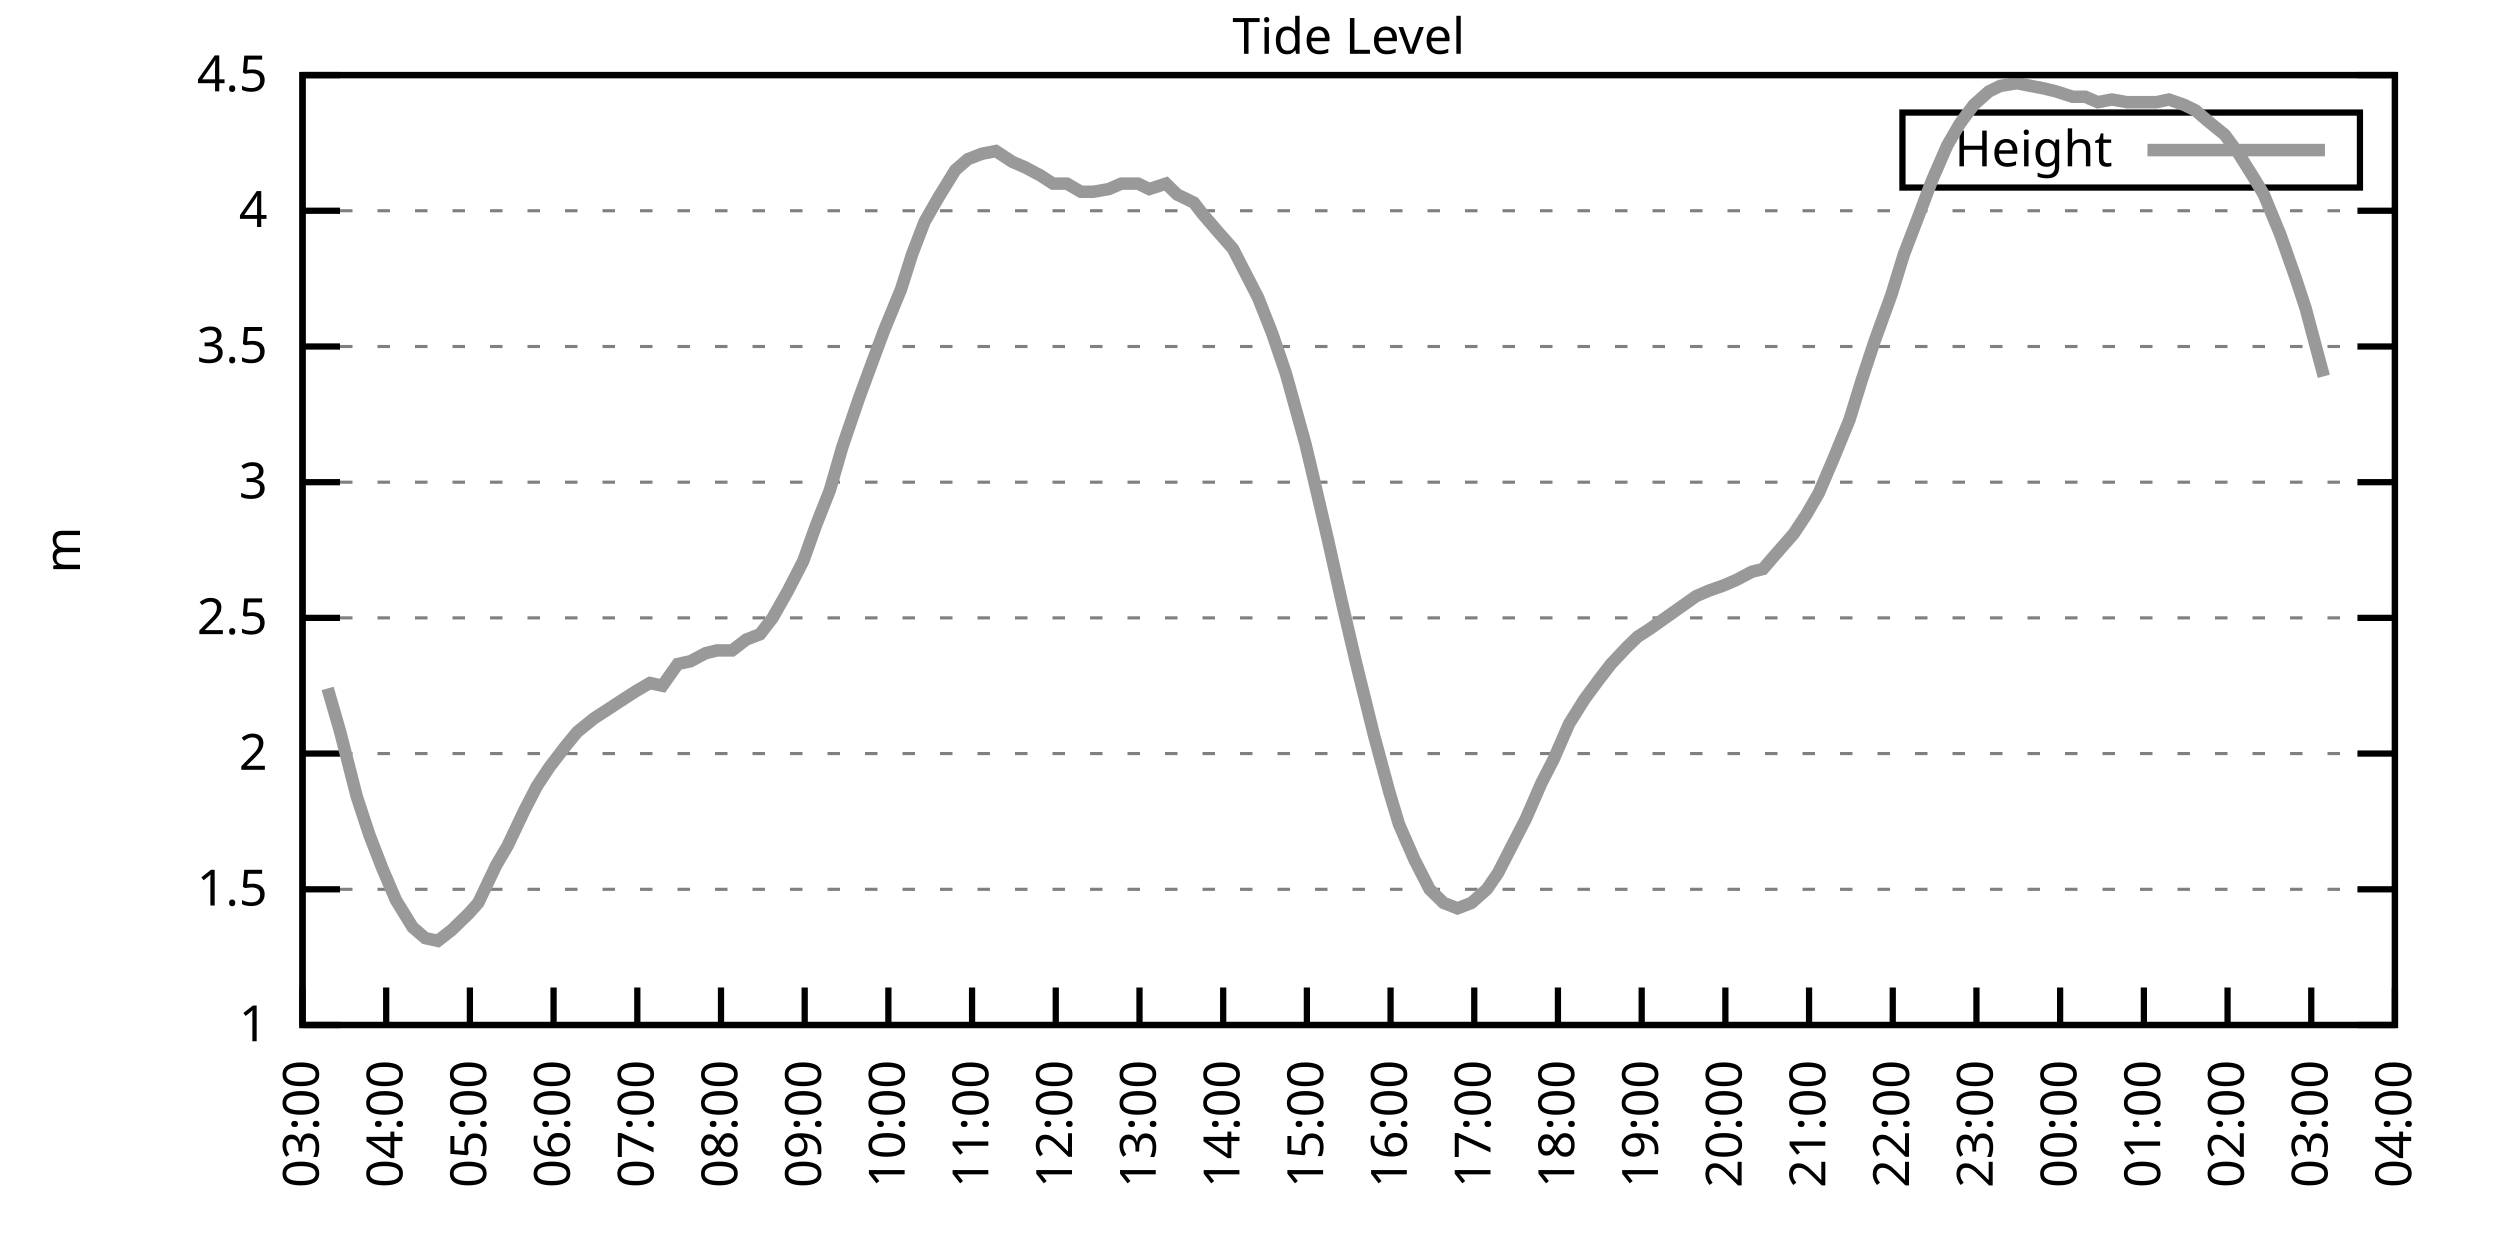
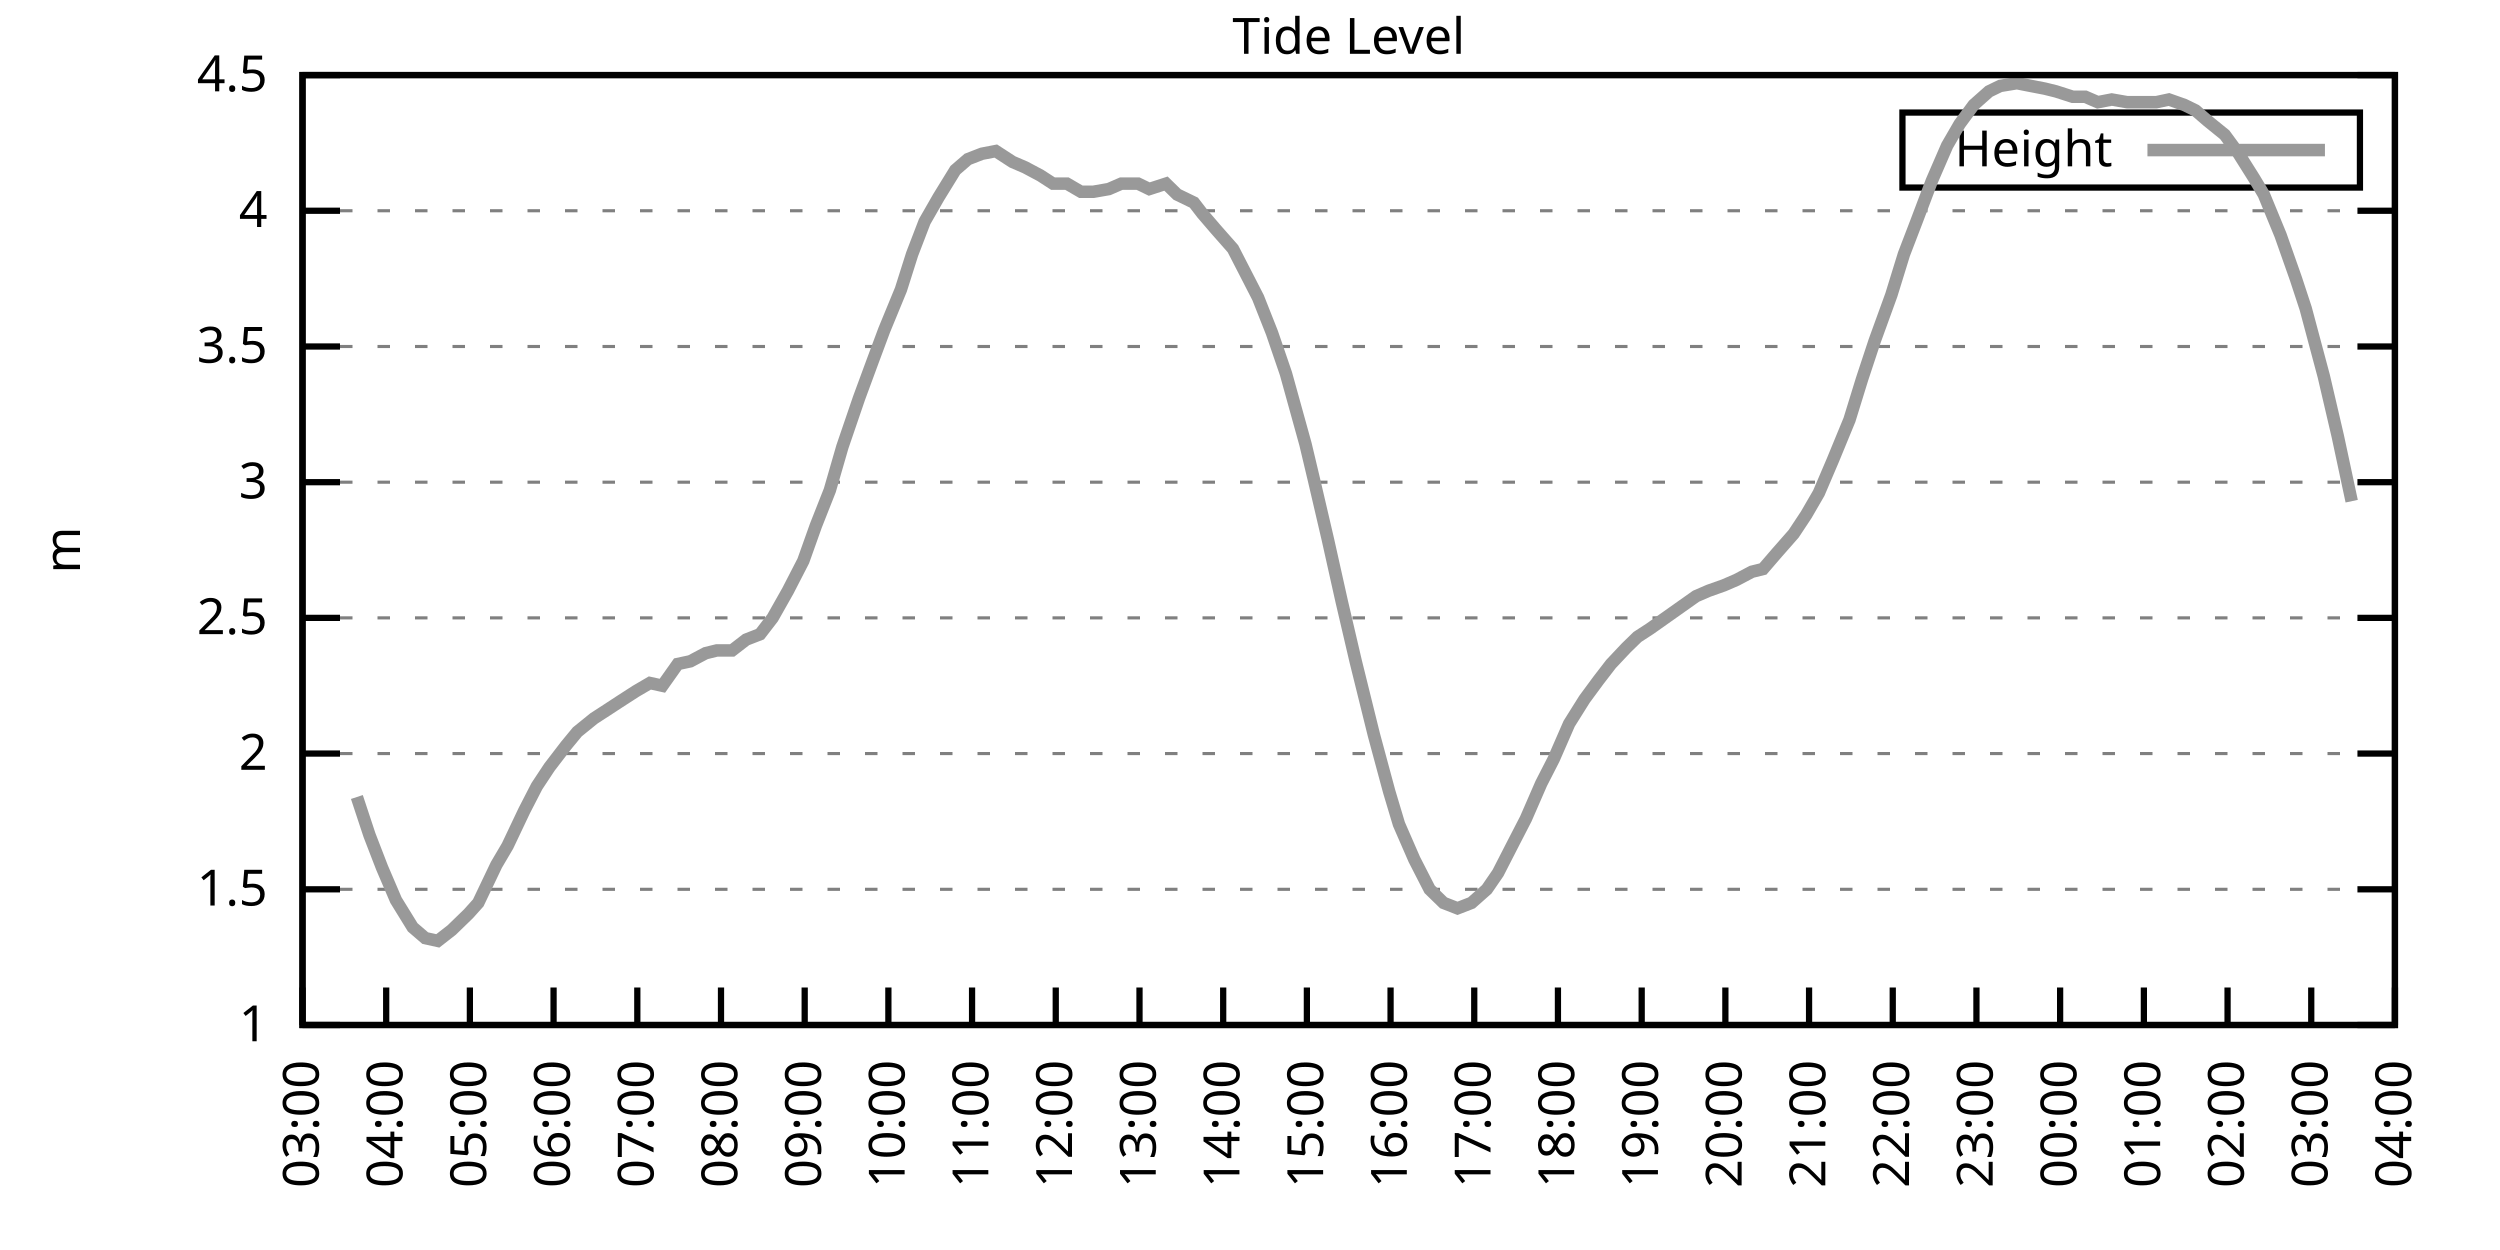
<svg xmlns="http://www.w3.org/2000/svg" xmlns:xlink="http://www.w3.org/1999/xlink" width="400" height="200" viewBox="0 0 400 200">
  <g id="gnuplot_canvas">
    <rect x="0" y="0" width="400" height="200" fill="none" />
    <defs>
      <circle id="gpDot" r="0.5" stroke-width="0.5" stroke="currentColor" />
      <path id="gpPt0" stroke-width="0.333" stroke="currentColor" d="M-1,0 h2 M0,-1 v2" />
      <path id="gpPt1" stroke-width="0.333" stroke="currentColor" d="M-1,-1 L1,1 M1,-1 L-1,1" />
      <path id="gpPt2" stroke-width="0.333" stroke="currentColor" d="M-1,0 L1,0 M0,-1 L0,1 M-1,-1 L1,1 M-1,1 L1,-1" />
      <rect id="gpPt3" stroke-width="0.333" stroke="currentColor" x="-1" y="-1" width="2" height="2" />
      <rect id="gpPt4" stroke-width="0.333" stroke="currentColor" fill="currentColor" x="-1" y="-1" width="2" height="2" />
      <circle id="gpPt5" stroke-width="0.333" stroke="currentColor" cx="0" cy="0" r="1" />
      <use xlink:href="#gpPt5" id="gpPt6" fill="currentColor" stroke="none" />
      <path id="gpPt7" stroke-width="0.333" stroke="currentColor" d="M0,-1.33 L-1.33,0.67 L1.33,0.67 z" />
      <use xlink:href="#gpPt7" id="gpPt8" fill="currentColor" stroke="none" />
      <use xlink:href="#gpPt7" id="gpPt9" stroke="currentColor" transform="rotate(180)" />
      <use xlink:href="#gpPt9" id="gpPt10" fill="currentColor" stroke="none" />
      <use xlink:href="#gpPt3" id="gpPt11" stroke="currentColor" transform="rotate(45)" />
      <use xlink:href="#gpPt11" id="gpPt12" fill="currentColor" stroke="none" />
      <path id="gpPt13" stroke-width="0.333" stroke="currentColor" d="M0,1.330 L1.265,0.411 L0.782,-1.067 L-0.782,-1.076 L-1.265,0.411 z" />
      <use xlink:href="#gpPt13" id="gpPt14" fill="currentColor" stroke="none" />
      <filter id="textbox" filterUnits="objectBoundingBox" x="0" y="0" height="1" width="1">
        <feFlood flood-color="white" flood-opacity="1" result="bgnd" />
        <feComposite in="SourceGraphic" in2="bgnd" operator="atop" />
      </filter>
      <filter id="greybox" filterUnits="objectBoundingBox" x="0" y="0" height="1" width="1">
        <feFlood flood-color="lightgrey" flood-opacity="1" result="grey" />
        <feComposite in="SourceGraphic" in2="grey" operator="atop" />
      </filter>
    </defs>
    <g fill="none" color="white" stroke="currentColor" stroke-width="1.00" stroke-linecap="butt" stroke-linejoin="miter">
</g>
    <g fill="none" color="black" stroke="currentColor" stroke-width="1.00" stroke-linecap="butt" stroke-linejoin="miter">
      <g stroke="none" shape-rendering="crispEdges">
        <polygon fill="rgb(255, 255, 255)" points="48.40,164.00 383.18,164.00 383.18,12.02 48.40,12.02 " />
      </g>
    </g>
    <g fill="none" color="black" stroke="currentColor" stroke-width="1.00" stroke-linecap="butt" stroke-linejoin="miter">
</g>
    <g fill="none" color="black" stroke="black" stroke-width="0.50" stroke-linecap="butt" stroke-linejoin="miter">
</g>
    <g fill="none" color="gray" stroke="currentColor" stroke-width="0.50" stroke-linecap="butt" stroke-linejoin="miter">
      <path stroke="gray" stroke-dasharray="2,4" class="gridline" d="M48.40,164.00 L383.19,164.00  " />
    </g>
    <g fill="none" color="gray" stroke="gray" stroke-width="1.00" stroke-linecap="butt" stroke-linejoin="miter">
</g>
    <g fill="none" color="black" stroke="currentColor" stroke-width="1.00" stroke-linecap="butt" stroke-linejoin="miter">
      <path stroke="black" d="M48.40,164.00 L54.40,164.00 M383.19,164.00 L377.19,164.00  " />
      <g transform="translate(42.80,166.60)" stroke="none" fill="black" font-family="Sans" font-size="8.00" text-anchor="end">
        <text>
          <tspan font-family="Sans"> 1</tspan>
        </text>
      </g>
    </g>
    <g fill="none" color="black" stroke="currentColor" stroke-width="1.00" stroke-linecap="butt" stroke-linejoin="miter">
</g>
    <g fill="none" color="black" stroke="black" stroke-width="0.50" stroke-linecap="butt" stroke-linejoin="miter">
</g>
    <g fill="none" color="gray" stroke="currentColor" stroke-width="0.50" stroke-linecap="butt" stroke-linejoin="miter">
      <path stroke="gray" stroke-dasharray="2,4" class="gridline" d="M48.40,142.29 L383.19,142.29  " />
    </g>
    <g fill="none" color="gray" stroke="gray" stroke-width="1.00" stroke-linecap="butt" stroke-linejoin="miter">
</g>
    <g fill="none" color="black" stroke="currentColor" stroke-width="1.00" stroke-linecap="butt" stroke-linejoin="miter">
      <path stroke="black" d="M48.40,142.29 L54.40,142.29 M383.19,142.29 L377.19,142.29  " />
      <g transform="translate(42.80,144.89)" stroke="none" fill="black" font-family="Sans" font-size="8.00" text-anchor="end">
        <text>
          <tspan font-family="Sans"> 1.5</tspan>
        </text>
      </g>
    </g>
    <g fill="none" color="black" stroke="currentColor" stroke-width="1.00" stroke-linecap="butt" stroke-linejoin="miter">
</g>
    <g fill="none" color="black" stroke="black" stroke-width="0.50" stroke-linecap="butt" stroke-linejoin="miter">
</g>
    <g fill="none" color="gray" stroke="currentColor" stroke-width="0.50" stroke-linecap="butt" stroke-linejoin="miter">
      <path stroke="gray" stroke-dasharray="2,4" class="gridline" d="M48.40,120.57 L383.19,120.57  " />
    </g>
    <g fill="none" color="gray" stroke="gray" stroke-width="1.00" stroke-linecap="butt" stroke-linejoin="miter">
</g>
    <g fill="none" color="black" stroke="currentColor" stroke-width="1.00" stroke-linecap="butt" stroke-linejoin="miter">
      <path stroke="black" d="M48.40,120.57 L54.40,120.57 M383.19,120.57 L377.19,120.57  " />
      <g transform="translate(42.80,123.17)" stroke="none" fill="black" font-family="Sans" font-size="8.00" text-anchor="end">
        <text>
          <tspan font-family="Sans"> 2</tspan>
        </text>
      </g>
    </g>
    <g fill="none" color="black" stroke="currentColor" stroke-width="1.00" stroke-linecap="butt" stroke-linejoin="miter">
</g>
    <g fill="none" color="black" stroke="black" stroke-width="0.50" stroke-linecap="butt" stroke-linejoin="miter">
</g>
    <g fill="none" color="gray" stroke="currentColor" stroke-width="0.50" stroke-linecap="butt" stroke-linejoin="miter">
      <path stroke="gray" stroke-dasharray="2,4" class="gridline" d="M48.40,98.86 L383.19,98.86  " />
    </g>
    <g fill="none" color="gray" stroke="gray" stroke-width="1.00" stroke-linecap="butt" stroke-linejoin="miter">
</g>
    <g fill="none" color="black" stroke="currentColor" stroke-width="1.00" stroke-linecap="butt" stroke-linejoin="miter">
      <path stroke="black" d="M48.40,98.86 L54.40,98.86 M383.19,98.86 L377.19,98.86  " />
      <g transform="translate(42.80,101.46)" stroke="none" fill="black" font-family="Sans" font-size="8.00" text-anchor="end">
        <text>
          <tspan font-family="Sans"> 2.5</tspan>
        </text>
      </g>
    </g>
    <g fill="none" color="black" stroke="currentColor" stroke-width="1.00" stroke-linecap="butt" stroke-linejoin="miter">
</g>
    <g fill="none" color="black" stroke="black" stroke-width="0.50" stroke-linecap="butt" stroke-linejoin="miter">
</g>
    <g fill="none" color="gray" stroke="currentColor" stroke-width="0.50" stroke-linecap="butt" stroke-linejoin="miter">
      <path stroke="gray" stroke-dasharray="2,4" class="gridline" d="M48.40,77.15 L383.19,77.15  " />
    </g>
    <g fill="none" color="gray" stroke="gray" stroke-width="1.00" stroke-linecap="butt" stroke-linejoin="miter">
</g>
    <g fill="none" color="black" stroke="currentColor" stroke-width="1.00" stroke-linecap="butt" stroke-linejoin="miter">
      <path stroke="black" d="M48.40,77.15 L54.40,77.15 M383.19,77.15 L377.19,77.15  " />
      <g transform="translate(42.80,79.75)" stroke="none" fill="black" font-family="Sans" font-size="8.00" text-anchor="end">
        <text>
          <tspan font-family="Sans"> 3</tspan>
        </text>
      </g>
    </g>
    <g fill="none" color="black" stroke="currentColor" stroke-width="1.00" stroke-linecap="butt" stroke-linejoin="miter">
</g>
    <g fill="none" color="black" stroke="black" stroke-width="0.50" stroke-linecap="butt" stroke-linejoin="miter">
</g>
    <g fill="none" color="gray" stroke="currentColor" stroke-width="0.50" stroke-linecap="butt" stroke-linejoin="miter">
      <path stroke="gray" stroke-dasharray="2,4" class="gridline" d="M48.40,55.44 L383.19,55.44  " />
    </g>
    <g fill="none" color="gray" stroke="gray" stroke-width="1.00" stroke-linecap="butt" stroke-linejoin="miter">
</g>
    <g fill="none" color="black" stroke="currentColor" stroke-width="1.00" stroke-linecap="butt" stroke-linejoin="miter">
      <path stroke="black" d="M48.40,55.44 L54.40,55.44 M383.19,55.44 L377.19,55.44  " />
      <g transform="translate(42.80,58.04)" stroke="none" fill="black" font-family="Sans" font-size="8.00" text-anchor="end">
        <text>
          <tspan font-family="Sans"> 3.5</tspan>
        </text>
      </g>
    </g>
    <g fill="none" color="black" stroke="currentColor" stroke-width="1.00" stroke-linecap="butt" stroke-linejoin="miter">
</g>
    <g fill="none" color="black" stroke="black" stroke-width="0.50" stroke-linecap="butt" stroke-linejoin="miter">
</g>
    <g fill="none" color="gray" stroke="currentColor" stroke-width="0.50" stroke-linecap="butt" stroke-linejoin="miter">
      <path stroke="gray" stroke-dasharray="2,4" class="gridline" d="M48.40,33.72 L383.19,33.72  " />
    </g>
    <g fill="none" color="gray" stroke="gray" stroke-width="1.00" stroke-linecap="butt" stroke-linejoin="miter">
</g>
    <g fill="none" color="black" stroke="currentColor" stroke-width="1.00" stroke-linecap="butt" stroke-linejoin="miter">
      <path stroke="black" d="M48.40,33.72 L54.40,33.72 M383.19,33.72 L377.19,33.72  " />
      <g transform="translate(42.80,36.32)" stroke="none" fill="black" font-family="Sans" font-size="8.00" text-anchor="end">
        <text>
          <tspan font-family="Sans"> 4</tspan>
        </text>
      </g>
    </g>
    <g fill="none" color="black" stroke="currentColor" stroke-width="1.00" stroke-linecap="butt" stroke-linejoin="miter">
</g>
    <g fill="none" color="black" stroke="black" stroke-width="0.50" stroke-linecap="butt" stroke-linejoin="miter">
</g>
    <g fill="none" color="gray" stroke="currentColor" stroke-width="0.50" stroke-linecap="butt" stroke-linejoin="miter">
      <path stroke="gray" stroke-dasharray="2,4" class="gridline" d="M48.40,12.01 L383.19,12.01  " />
    </g>
    <g fill="none" color="gray" stroke="gray" stroke-width="1.00" stroke-linecap="butt" stroke-linejoin="miter">
</g>
    <g fill="none" color="black" stroke="currentColor" stroke-width="1.00" stroke-linecap="butt" stroke-linejoin="miter">
      <path stroke="black" d="M48.40,12.01 L54.40,12.01 M383.19,12.01 L377.19,12.01  " />
      <g transform="translate(42.80,14.61)" stroke="none" fill="black" font-family="Sans" font-size="8.00" text-anchor="end">
        <text>
          <tspan font-family="Sans"> 4.5</tspan>
        </text>
      </g>
    </g>
    <g fill="none" color="black" stroke="currentColor" stroke-width="1.00" stroke-linecap="butt" stroke-linejoin="miter">
      <path stroke="black" d="M48.40,164.00 L48.40,158.00  " />
      <g transform="translate(51.00,169.60) rotate(270.00)" stroke="none" fill="black" font-family="Sans" font-size="8.00" text-anchor="end">
        <text>
          <tspan font-family="Sans">03:00</tspan>
        </text>
      </g>
    </g>
    <g fill="none" color="black" stroke="currentColor" stroke-width="1.00" stroke-linecap="butt" stroke-linejoin="miter">
      <path stroke="black" d="M61.79,164.00 L61.79,158.00  " />
      <g transform="translate(64.39,169.60) rotate(270.00)" stroke="none" fill="black" font-family="Sans" font-size="8.00" text-anchor="end">
        <text>
          <tspan font-family="Sans">04:00</tspan>
        </text>
      </g>
    </g>
    <g fill="none" color="black" stroke="currentColor" stroke-width="1.00" stroke-linecap="butt" stroke-linejoin="miter">
      <path stroke="black" d="M75.18,164.00 L75.18,158.00  " />
      <g transform="translate(77.78,169.60) rotate(270.00)" stroke="none" fill="black" font-family="Sans" font-size="8.00" text-anchor="end">
        <text>
          <tspan font-family="Sans">05:00</tspan>
        </text>
      </g>
    </g>
    <g fill="none" color="black" stroke="currentColor" stroke-width="1.00" stroke-linecap="butt" stroke-linejoin="miter">
      <path stroke="black" d="M88.57,164.00 L88.57,158.00  " />
      <g transform="translate(91.17,169.60) rotate(270.00)" stroke="none" fill="black" font-family="Sans" font-size="8.00" text-anchor="end">
        <text>
          <tspan font-family="Sans">06:00</tspan>
        </text>
      </g>
    </g>
    <g fill="none" color="black" stroke="currentColor" stroke-width="1.00" stroke-linecap="butt" stroke-linejoin="miter">
      <path stroke="black" d="M101.97,164.00 L101.97,158.00  " />
      <g transform="translate(104.57,169.60) rotate(270.00)" stroke="none" fill="black" font-family="Sans" font-size="8.00" text-anchor="end">
        <text>
          <tspan font-family="Sans">07:00</tspan>
        </text>
      </g>
    </g>
    <g fill="none" color="black" stroke="currentColor" stroke-width="1.00" stroke-linecap="butt" stroke-linejoin="miter">
      <path stroke="black" d="M115.36,164.00 L115.36,158.00  " />
      <g transform="translate(117.96,169.60) rotate(270.00)" stroke="none" fill="black" font-family="Sans" font-size="8.00" text-anchor="end">
        <text>
          <tspan font-family="Sans">08:00</tspan>
        </text>
      </g>
    </g>
    <g fill="none" color="black" stroke="currentColor" stroke-width="1.00" stroke-linecap="butt" stroke-linejoin="miter">
      <path stroke="black" d="M128.75,164.00 L128.75,158.00  " />
      <g transform="translate(131.35,169.60) rotate(270.00)" stroke="none" fill="black" font-family="Sans" font-size="8.00" text-anchor="end">
        <text>
          <tspan font-family="Sans">09:00</tspan>
        </text>
      </g>
    </g>
    <g fill="none" color="black" stroke="currentColor" stroke-width="1.00" stroke-linecap="butt" stroke-linejoin="miter">
      <path stroke="black" d="M142.14,164.00 L142.14,158.00  " />
      <g transform="translate(144.74,169.60) rotate(270.00)" stroke="none" fill="black" font-family="Sans" font-size="8.00" text-anchor="end">
        <text>
          <tspan font-family="Sans">10:00</tspan>
        </text>
      </g>
    </g>
    <g fill="none" color="black" stroke="currentColor" stroke-width="1.00" stroke-linecap="butt" stroke-linejoin="miter">
      <path stroke="black" d="M155.53,164.00 L155.53,158.00  " />
      <g transform="translate(158.13,169.60) rotate(270.00)" stroke="none" fill="black" font-family="Sans" font-size="8.00" text-anchor="end">
        <text>
          <tspan font-family="Sans">11:00</tspan>
        </text>
      </g>
    </g>
    <g fill="none" color="black" stroke="currentColor" stroke-width="1.00" stroke-linecap="butt" stroke-linejoin="miter">
      <path stroke="black" d="M168.92,164.00 L168.92,158.00  " />
      <g transform="translate(171.52,169.60) rotate(270.00)" stroke="none" fill="black" font-family="Sans" font-size="8.00" text-anchor="end">
        <text>
          <tspan font-family="Sans">12:00</tspan>
        </text>
      </g>
    </g>
    <g fill="none" color="black" stroke="currentColor" stroke-width="1.00" stroke-linecap="butt" stroke-linejoin="miter">
      <path stroke="black" d="M182.32,164.00 L182.32,158.00  " />
      <g transform="translate(184.92,169.60) rotate(270.00)" stroke="none" fill="black" font-family="Sans" font-size="8.00" text-anchor="end">
        <text>
          <tspan font-family="Sans">13:00</tspan>
        </text>
      </g>
    </g>
    <g fill="none" color="black" stroke="currentColor" stroke-width="1.00" stroke-linecap="butt" stroke-linejoin="miter">
      <path stroke="black" d="M195.71,164.00 L195.71,158.00  " />
      <g transform="translate(198.31,169.60) rotate(270.00)" stroke="none" fill="black" font-family="Sans" font-size="8.00" text-anchor="end">
        <text>
          <tspan font-family="Sans">14:00</tspan>
        </text>
      </g>
    </g>
    <g fill="none" color="black" stroke="currentColor" stroke-width="1.00" stroke-linecap="butt" stroke-linejoin="miter">
      <path stroke="black" d="M209.10,164.00 L209.10,158.00  " />
      <g transform="translate(211.70,169.60) rotate(270.00)" stroke="none" fill="black" font-family="Sans" font-size="8.00" text-anchor="end">
        <text>
          <tspan font-family="Sans">15:00</tspan>
        </text>
      </g>
    </g>
    <g fill="none" color="black" stroke="currentColor" stroke-width="1.00" stroke-linecap="butt" stroke-linejoin="miter">
      <path stroke="black" d="M222.49,164.00 L222.49,158.00  " />
      <g transform="translate(225.09,169.60) rotate(270.00)" stroke="none" fill="black" font-family="Sans" font-size="8.00" text-anchor="end">
        <text>
          <tspan font-family="Sans">16:00</tspan>
        </text>
      </g>
    </g>
    <g fill="none" color="black" stroke="currentColor" stroke-width="1.00" stroke-linecap="butt" stroke-linejoin="miter">
      <path stroke="black" d="M235.88,164.00 L235.88,158.00  " />
      <g transform="translate(238.48,169.60) rotate(270.00)" stroke="none" fill="black" font-family="Sans" font-size="8.00" text-anchor="end">
        <text>
          <tspan font-family="Sans">17:00</tspan>
        </text>
      </g>
    </g>
    <g fill="none" color="black" stroke="currentColor" stroke-width="1.00" stroke-linecap="butt" stroke-linejoin="miter">
      <path stroke="black" d="M249.27,164.00 L249.27,158.00  " />
      <g transform="translate(251.87,169.60) rotate(270.00)" stroke="none" fill="black" font-family="Sans" font-size="8.00" text-anchor="end">
        <text>
          <tspan font-family="Sans">18:00</tspan>
        </text>
      </g>
    </g>
    <g fill="none" color="black" stroke="currentColor" stroke-width="1.00" stroke-linecap="butt" stroke-linejoin="miter">
      <path stroke="black" d="M262.67,164.00 L262.67,158.00  " />
      <g transform="translate(265.27,169.60) rotate(270.00)" stroke="none" fill="black" font-family="Sans" font-size="8.00" text-anchor="end">
        <text>
          <tspan font-family="Sans">19:00</tspan>
        </text>
      </g>
    </g>
    <g fill="none" color="black" stroke="currentColor" stroke-width="1.00" stroke-linecap="butt" stroke-linejoin="miter">
      <path stroke="black" d="M276.06,164.00 L276.06,158.00  " />
      <g transform="translate(278.66,169.60) rotate(270.00)" stroke="none" fill="black" font-family="Sans" font-size="8.00" text-anchor="end">
        <text>
          <tspan font-family="Sans">20:00</tspan>
        </text>
      </g>
    </g>
    <g fill="none" color="black" stroke="currentColor" stroke-width="1.00" stroke-linecap="butt" stroke-linejoin="miter">
      <path stroke="black" d="M289.45,164.00 L289.45,158.00  " />
      <g transform="translate(292.05,169.60) rotate(270.00)" stroke="none" fill="black" font-family="Sans" font-size="8.00" text-anchor="end">
        <text>
          <tspan font-family="Sans">21:00</tspan>
        </text>
      </g>
    </g>
    <g fill="none" color="black" stroke="currentColor" stroke-width="1.00" stroke-linecap="butt" stroke-linejoin="miter">
      <path stroke="black" d="M302.84,164.00 L302.84,158.00  " />
      <g transform="translate(305.44,169.60) rotate(270.00)" stroke="none" fill="black" font-family="Sans" font-size="8.00" text-anchor="end">
        <text>
          <tspan font-family="Sans">22:00</tspan>
        </text>
      </g>
    </g>
    <g fill="none" color="black" stroke="currentColor" stroke-width="1.00" stroke-linecap="butt" stroke-linejoin="miter">
      <path stroke="black" d="M316.23,164.00 L316.23,158.00  " />
      <g transform="translate(318.83,169.60) rotate(270.00)" stroke="none" fill="black" font-family="Sans" font-size="8.00" text-anchor="end">
        <text>
          <tspan font-family="Sans">23:00</tspan>
        </text>
      </g>
    </g>
    <g fill="none" color="black" stroke="currentColor" stroke-width="1.00" stroke-linecap="butt" stroke-linejoin="miter">
      <path stroke="black" d="M329.62,164.00 L329.62,158.00  " />
      <g transform="translate(332.22,169.60) rotate(270.00)" stroke="none" fill="black" font-family="Sans" font-size="8.00" text-anchor="end">
        <text>
          <tspan font-family="Sans">00:00</tspan>
        </text>
      </g>
    </g>
    <g fill="none" color="black" stroke="currentColor" stroke-width="1.00" stroke-linecap="butt" stroke-linejoin="miter">
      <path stroke="black" d="M343.02,164.00 L343.02,158.00  " />
      <g transform="translate(345.62,169.60) rotate(270.00)" stroke="none" fill="black" font-family="Sans" font-size="8.00" text-anchor="end">
        <text>
          <tspan font-family="Sans">01:00</tspan>
        </text>
      </g>
    </g>
    <g fill="none" color="black" stroke="currentColor" stroke-width="1.00" stroke-linecap="butt" stroke-linejoin="miter">
      <path stroke="black" d="M356.41,164.00 L356.41,158.00  " />
      <g transform="translate(359.01,169.60) rotate(270.00)" stroke="none" fill="black" font-family="Sans" font-size="8.00" text-anchor="end">
        <text>
          <tspan font-family="Sans">02:00</tspan>
        </text>
      </g>
    </g>
    <g fill="none" color="black" stroke="currentColor" stroke-width="1.00" stroke-linecap="butt" stroke-linejoin="miter">
      <path stroke="black" d="M369.80,164.00 L369.80,158.00  " />
      <g transform="translate(372.40,169.60) rotate(270.00)" stroke="none" fill="black" font-family="Sans" font-size="8.00" text-anchor="end">
        <text>
          <tspan font-family="Sans">03:00</tspan>
        </text>
      </g>
    </g>
    <g fill="none" color="black" stroke="currentColor" stroke-width="1.00" stroke-linecap="butt" stroke-linejoin="miter">
      <path stroke="black" d="M383.19,164.00 L383.19,158.00  " />
      <g transform="translate(385.79,169.60) rotate(270.00)" stroke="none" fill="black" font-family="Sans" font-size="8.00" text-anchor="end">
        <text>
          <tspan font-family="Sans">04:00</tspan>
        </text>
      </g>
    </g>
    <g fill="none" color="black" stroke="currentColor" stroke-width="1.00" stroke-linecap="butt" stroke-linejoin="miter">
</g>
    <g fill="none" color="black" stroke="currentColor" stroke-width="1.00" stroke-linecap="butt" stroke-linejoin="miter">
      <path stroke="black" d="M48.40,12.01 L48.40,164.00 L383.19,164.00 L383.19,12.01 L48.40,12.01 Z  " />
    </g>
    <g fill="none" color="black" stroke="currentColor" stroke-width="1.00" stroke-linecap="butt" stroke-linejoin="miter">
</g>
    <g fill="none" color="black" stroke="currentColor" stroke-width="1.00" stroke-linecap="butt" stroke-linejoin="miter">
      <path stroke="black" d="M304.39,30.01 L304.39,18.01 L377.59,18.01 L377.59,30.01 L304.39,30.01 Z  " />
    </g>
    <g id="Tide_level_plot_1">
      <g fill="none" color="white" stroke="black" stroke-width="2.00" stroke-linecap="butt" stroke-linejoin="miter">
</g>
      <g fill="none" color="black" stroke="currentColor" stroke-width="2.00" stroke-linecap="butt" stroke-linejoin="miter">
        <g transform="translate(337.99,26.61)" stroke="none" fill="black" font-family="Sans" font-size="8.00" text-anchor="end">
          <text>
            <tspan font-family="Sans">Height</tspan>
          </text>
        </g>
      </g>
      <g fill="none" color="black" stroke="currentColor" stroke-width="2.00" stroke-linecap="butt" stroke-linejoin="miter">
-         <path stroke="rgb(153, 153, 153)" d="M343.59,24.01 L371.99,24.01 M52.42,110.15 L54.43,117.10 L57.10,127.52 L59.11,133.60 L61.12,138.81 L63.35,144.02   L66.03,148.37 L68.04,150.10 L70.05,150.54 L72.28,148.80 L74.96,146.20 L76.52,144.46 L79.42,138.38 L81.21,135.34   L83.89,129.69 L85.90,125.79 L87.91,122.75 L90.58,119.27 L92.37,117.10 L95.05,114.93 L97.06,113.63 L99.06,112.32   L101.74,110.59 L103.98,109.28 L105.98,109.72 L108.44,106.24 L110.45,105.81 L112.90,104.51 L114.69,104.07 L117.14,104.07   L119.38,102.34 L121.61,101.47 L123.62,98.86 L126.07,94.52 L128.53,89.74 L130.54,84.10 L132.77,78.45 L134.78,71.50   L137.45,63.69 L139.69,57.61 L141.47,52.83 L144.15,46.32 L145.94,40.67 L147.94,35.46 L150.18,31.55 L152.85,27.21   L154.86,25.47 L157.10,24.60 L159.33,24.17 L162.01,25.91 L164.01,26.77 L166.47,28.08 L168.48,29.38 L170.71,29.38   L172.94,30.68 L174.95,30.68 L177.41,30.25 L179.41,29.38 L182.09,29.38 L183.88,30.25 L186.56,29.38 L188.34,31.12   L191.02,32.42 L192.36,34.16 L194.59,36.76 L197.27,39.80 L199.06,43.28 L201.29,47.62 L203.52,53.26 L205.75,59.78   L208.88,71.07 L210.22,76.71 L212.45,86.27 L214.68,96.26 L216.91,105.81 L219.81,117.53 L222.27,126.65 L223.83,131.86   L226.29,137.51 L228.74,142.29 L230.97,144.46 L233.20,145.33 L235.44,144.46 L237.89,142.29 L239.68,139.68 L242.13,134.90   L244.14,131.00 L246.60,125.35 L248.60,121.44 L251.06,115.80 L253.51,111.89 L255.75,108.85 L257.76,106.24 L260.21,103.64   L262.00,101.90 L264.00,100.60 L271.37,95.39 L273.38,94.52 L275.83,93.65 L277.84,92.78 L280.30,91.48 L282.08,91.04   L284.32,88.44 L286.99,85.40 L289.00,82.36 L291.01,78.89 L293.24,73.67 L295.92,67.16 L297.93,60.65 L299.94,54.57   L302.62,47.18 L304.63,40.67 L306.63,35.46 L309.09,28.95 L311.54,23.30 L313.55,19.83 L315.79,16.79 L318.24,14.62   L320.03,13.75 L322.70,13.31 L324.94,13.75 L327.17,14.18 L328.95,14.62 L331.63,15.48 L333.64,15.48 L335.65,16.35   L337.88,15.92 L340.34,16.35 L342.57,16.35 L345.02,16.35 L347.03,15.92 L349.49,16.79 L351.27,17.66 L353.28,19.39   L355.96,21.56 L358.19,24.60 L360.65,28.51 L362.21,31.12 L364.89,37.63 L367.34,44.58 L368.91,49.36 L371.81,60.21    " />
+         <path stroke="rgb(153, 153, 153)" d="M343.59,24.01 L371.99,24.01 M57.10,127.52 L59.11,133.60 L61.12,138.81 L63.35,144.02 L66.03,148.37 L68.04,150.10   L70.05,150.54 L72.28,148.80 L74.96,146.20 L76.52,144.46 L79.42,138.38 L81.21,135.34 L83.89,129.69 L85.90,125.79   L87.91,122.75 L90.58,119.27 L92.37,117.10 L95.05,114.93 L97.06,113.63 L99.06,112.32 L101.74,110.59 L103.98,109.28   L105.98,109.72 L108.44,106.24 L110.45,105.81 L112.90,104.51 L114.69,104.07 L117.14,104.07 L119.38,102.34 L121.61,101.47   L123.62,98.86 L126.07,94.52 L128.53,89.74 L130.54,84.10 L132.77,78.45 L134.78,71.50 L137.45,63.69 L139.69,57.61   L141.47,52.83 L144.15,46.32 L145.94,40.67 L147.94,35.46 L150.18,31.55 L152.85,27.21 L154.86,25.47 L157.10,24.60   L159.33,24.17 L162.01,25.91 L164.01,26.77 L166.47,28.08 L168.48,29.38 L170.71,29.38 L172.94,30.68 L174.95,30.68   L177.41,30.25 L179.41,29.38 L182.09,29.38 L183.88,30.25 L186.56,29.38 L188.34,31.12 L191.02,32.42 L192.36,34.16   L194.59,36.76 L197.27,39.80 L199.06,43.28 L201.29,47.62 L203.52,53.26 L205.75,59.78 L208.88,71.07 L210.22,76.71   L212.45,86.27 L214.68,96.26 L216.91,105.81 L219.81,117.53 L222.27,126.65 L223.83,131.86 L226.29,137.51 L228.74,142.29   L230.97,144.46 L233.20,145.33 L235.44,144.46 L237.89,142.29 L239.68,139.68 L242.13,134.90 L244.14,131.00 L246.60,125.35   L248.60,121.44 L251.06,115.80 L253.51,111.89 L255.75,108.85 L257.76,106.24 L260.21,103.64 L262.00,101.90 L264.00,100.60   L271.37,95.39 L273.38,94.52 L275.83,93.65 L277.84,92.78 L280.30,91.48 L282.08,91.04 L284.32,88.44 L286.99,85.40   L289.00,82.36 L291.01,78.89 L293.24,73.67 L295.92,67.16 L297.93,60.65 L299.94,54.57 L302.62,47.18 L304.63,40.67   L306.63,35.46 L309.09,28.95 L311.54,23.30 L313.55,19.83 L315.79,16.79 L318.24,14.62 L320.03,13.75 L322.70,13.31   L324.94,13.75 L327.17,14.18 L328.95,14.62 L331.63,15.48 L333.64,15.48 L335.65,16.35 L337.88,15.92 L340.34,16.35   L342.57,16.35 L345.02,16.35 L347.03,15.92 L349.49,16.79 L351.27,17.66 L353.28,19.39 L355.96,21.56 L358.19,24.60   L360.65,28.51 L362.21,31.12 L364.89,37.63 L367.34,44.58 L368.91,49.36 L371.81,60.21 L374.04,69.77 L376.27,80.19    " />
      </g>
    </g>
    <g fill="none" color="black" stroke="currentColor" stroke-width="2.00" stroke-linecap="butt" stroke-linejoin="miter">
</g>
    <g fill="none" color="black" stroke="black" stroke-width="1.00" stroke-linecap="butt" stroke-linejoin="miter">
</g>
    <g fill="none" color="black" stroke="currentColor" stroke-width="1.00" stroke-linecap="butt" stroke-linejoin="miter">
      <path stroke="black" d="M48.40,12.01 L48.40,164.00 L383.19,164.00 L383.19,12.01 L48.40,12.01 Z  " />
      <g transform="translate(12.80,88.01) rotate(270.00)" stroke="none" fill="black" font-family="Sans" font-size="8.00" text-anchor="middle">
        <text>
          <tspan font-family="Sans">m</tspan>
        </text>
      </g>
    </g>
    <g fill="none" color="black" stroke="currentColor" stroke-width="1.00" stroke-linecap="butt" stroke-linejoin="miter">
</g>
    <g fill="none" color="black" stroke="currentColor" stroke-width="1.00" stroke-linecap="butt" stroke-linejoin="miter">
      <g transform="translate(215.79,8.61)" stroke="none" fill="black" font-family="Sans" font-size="8.00" text-anchor="middle">
        <text>
          <tspan font-family="Sans">Tide Level</tspan>
        </text>
      </g>
    </g>
    <g fill="none" color="black" stroke="currentColor" stroke-width="1.00" stroke-linecap="butt" stroke-linejoin="miter">
</g>
  </g>
</svg>
